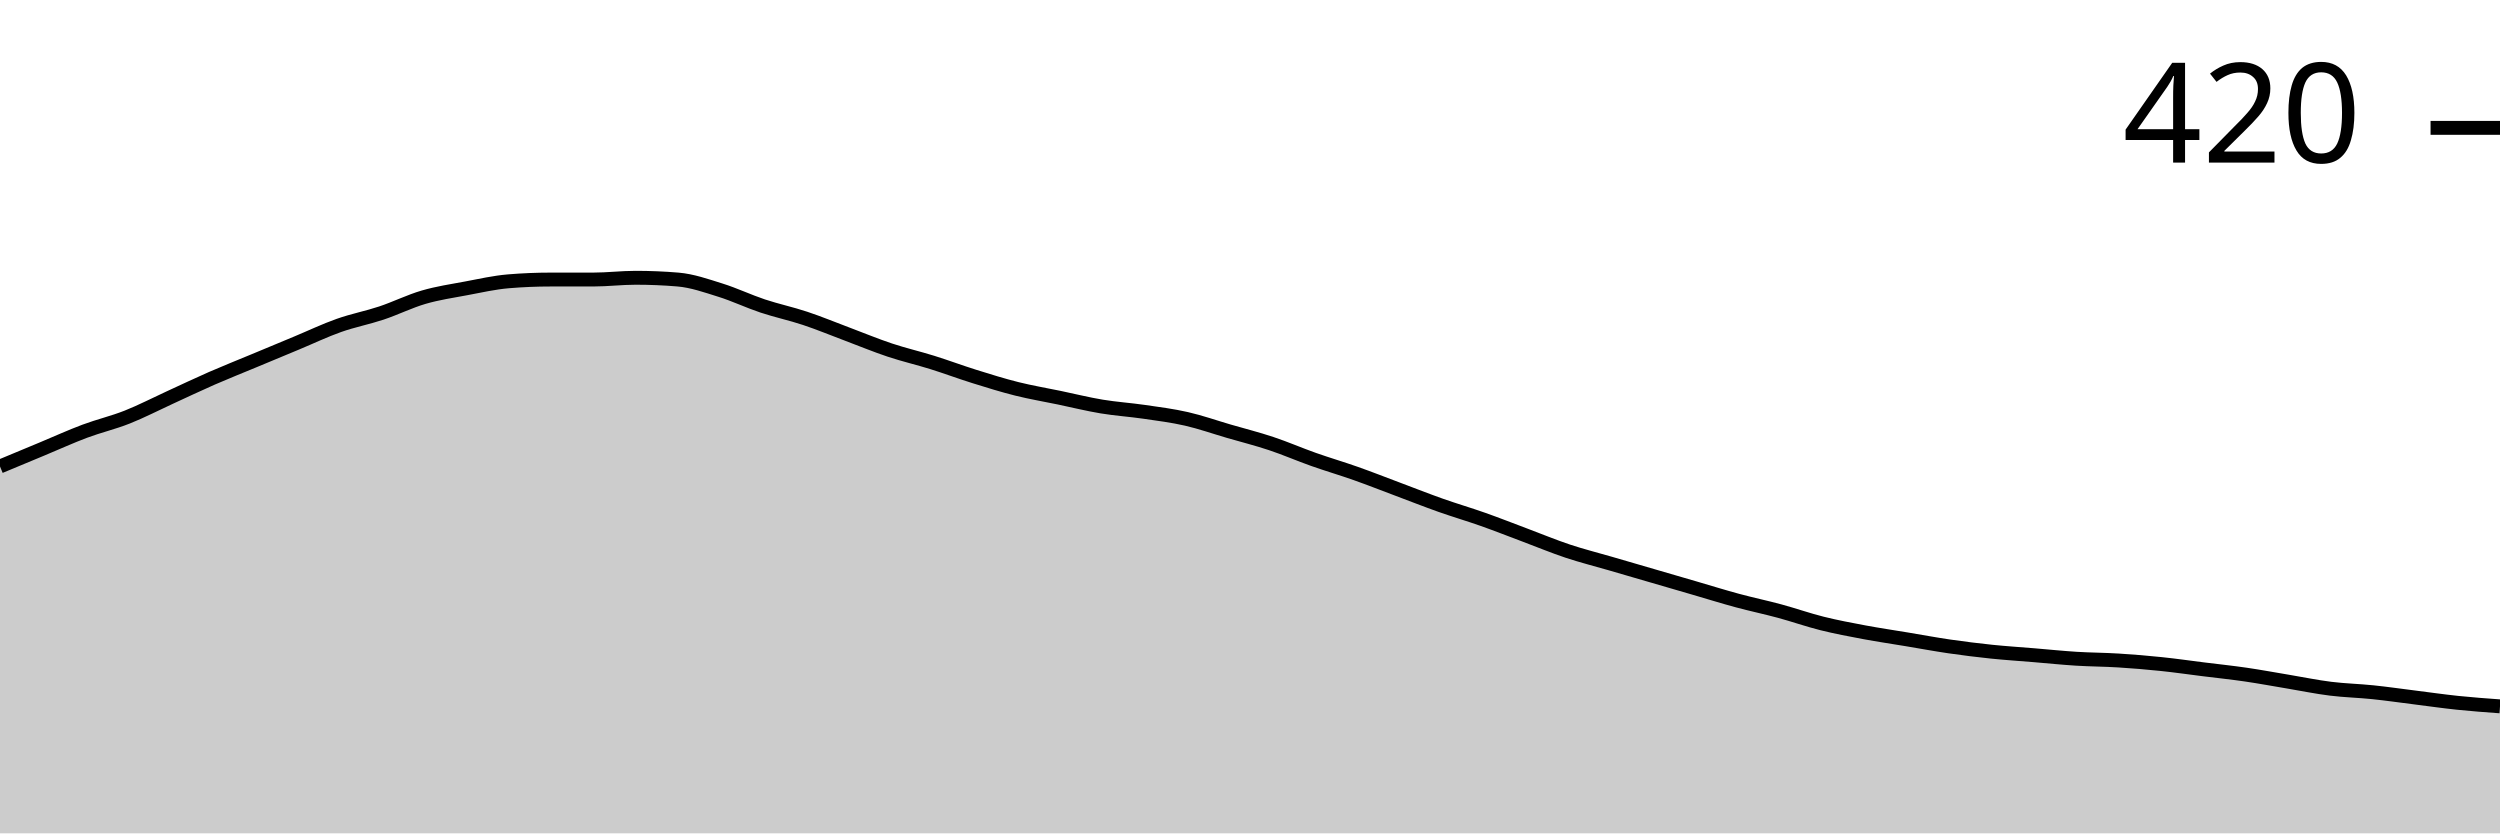
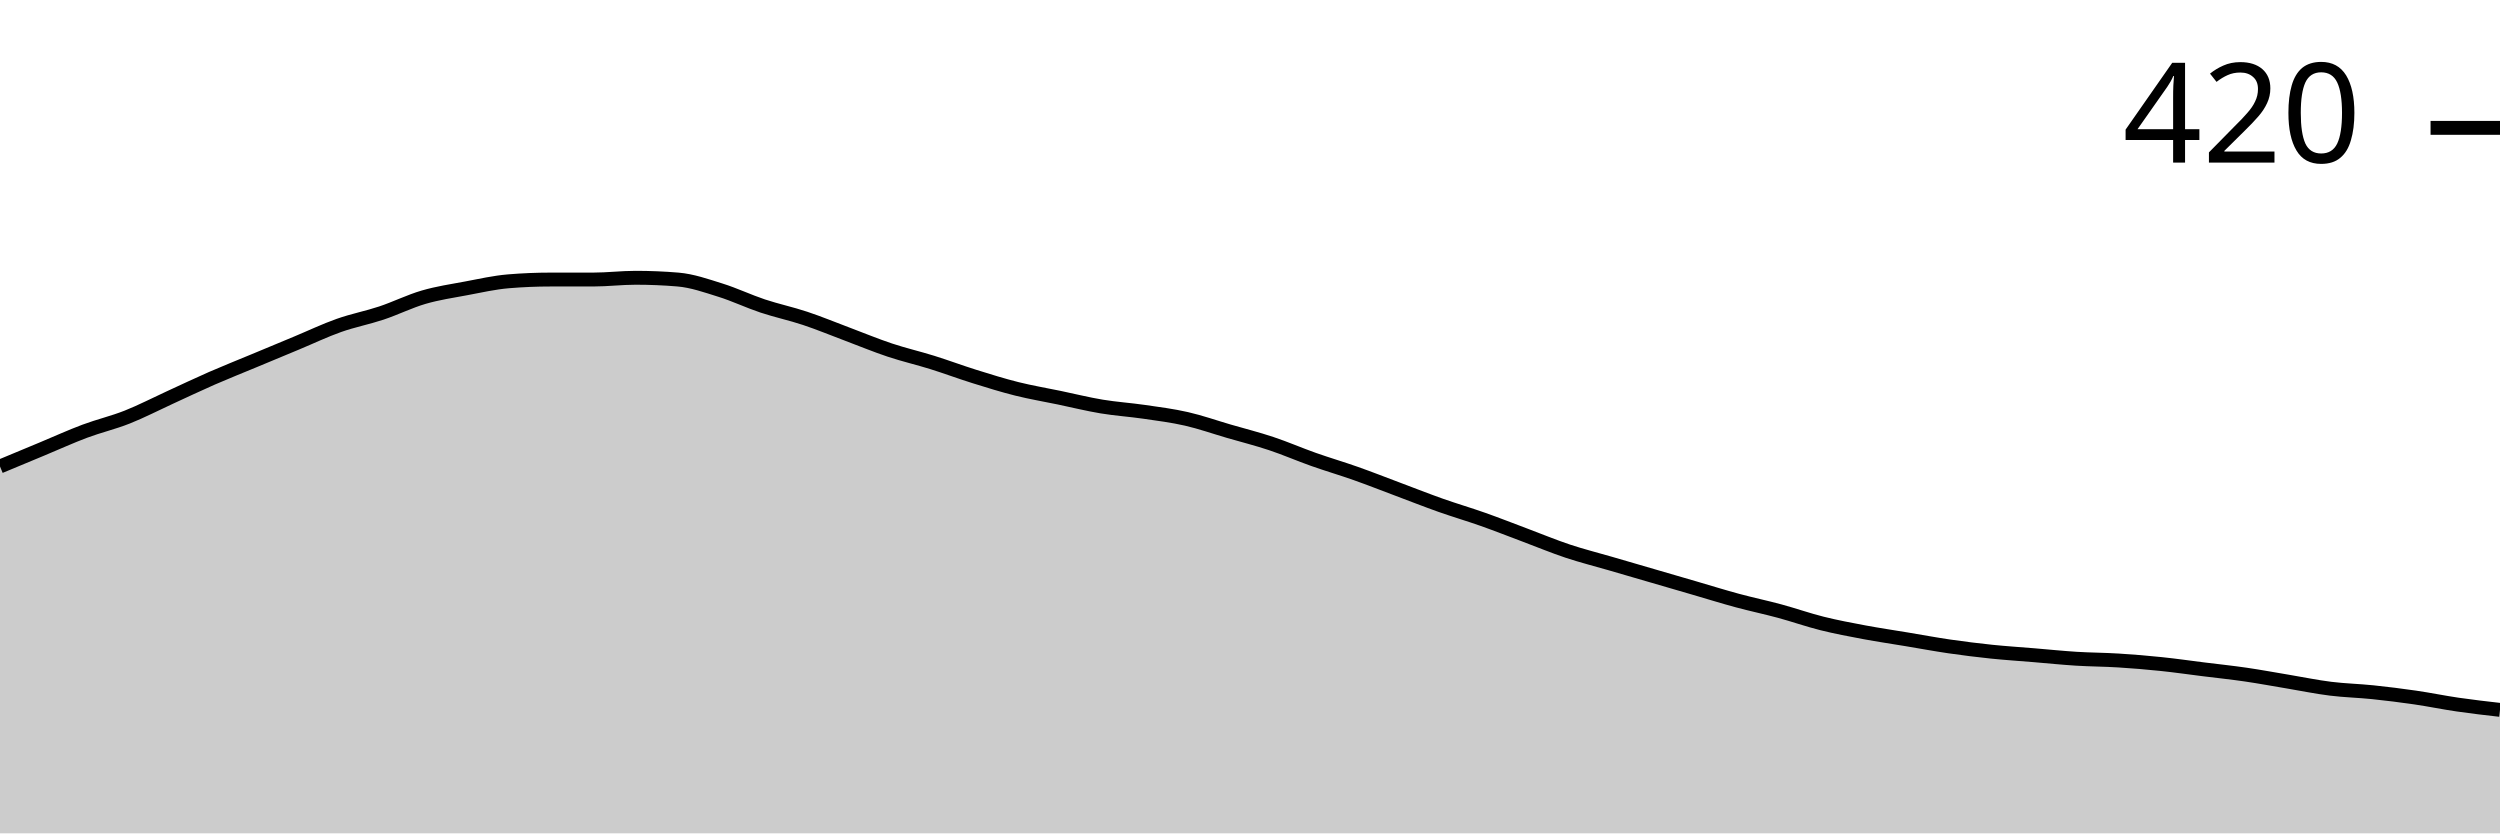
<svg xmlns="http://www.w3.org/2000/svg" viewBox="0 0 180 60">
  <g transform="translate(0,20)">
-     <path class="area" fill="rgba(0, 0, 0, 0.2)" d="M0,13.587C1.017,13.164,2.034,12.741,3.051,12.317C4.068,11.894,5.085,11.429,6.102,11.048C7.119,10.667,8.136,10.434,9.153,10.032C10.169,9.63,11.186,9.101,12.203,8.635C13.22,8.169,14.237,7.683,15.254,7.238C16.271,6.794,17.288,6.392,18.305,5.968C19.322,5.545,20.339,5.122,21.356,4.698C22.373,4.275,23.39,3.788,24.407,3.429C25.424,3.069,26.441,2.878,27.458,2.54C28.475,2.201,29.492,1.693,30.508,1.397C31.525,1.101,32.542,0.952,33.559,0.762C34.576,0.571,35.593,0.339,36.61,0.254C37.627,0.169,38.644,0.127,39.661,0.127C40.678,0.127,41.695,0.127,42.712,0.127C43.729,0.127,44.746,0,45.763,0C46.78,0,47.797,0.042,48.814,0.127C49.831,0.212,50.847,0.571,51.864,0.889C52.881,1.206,53.898,1.693,54.915,2.032C55.932,2.37,56.949,2.582,57.966,2.921C58.983,3.259,60,3.683,61.017,4.063C62.034,4.444,63.051,4.868,64.068,5.206C65.085,5.545,66.102,5.778,67.119,6.095C68.136,6.413,69.153,6.794,70.169,7.111C71.186,7.429,72.203,7.746,73.22,8C74.237,8.254,75.254,8.423,76.271,8.635C77.288,8.847,78.305,9.101,79.322,9.27C80.339,9.439,81.356,9.503,82.373,9.651C83.39,9.799,84.407,9.926,85.424,10.159C86.441,10.392,87.458,10.751,88.475,11.048C89.492,11.344,90.508,11.598,91.525,11.937C92.542,12.275,93.559,12.72,94.576,13.079C95.593,13.439,96.61,13.735,97.627,14.095C98.644,14.455,99.661,14.857,100.678,15.238C101.695,15.619,102.712,16.021,103.729,16.381C104.746,16.741,105.763,17.037,106.78,17.397C107.797,17.757,108.814,18.159,109.831,18.54C110.847,18.921,111.864,19.344,112.881,19.683C113.898,20.021,114.915,20.275,115.932,20.571C116.949,20.868,117.966,21.164,118.983,21.46C120,21.757,121.017,22.053,122.034,22.349C123.051,22.646,124.068,22.963,125.085,23.238C126.102,23.513,127.119,23.725,128.136,24C129.153,24.275,130.169,24.635,131.186,24.889C132.203,25.143,133.22,25.333,134.237,25.524C135.254,25.714,136.271,25.862,137.288,26.032C138.305,26.201,139.322,26.392,140.339,26.54C141.356,26.688,142.373,26.815,143.39,26.921C144.407,27.026,145.424,27.09,146.441,27.175C147.458,27.259,148.475,27.365,149.492,27.429C150.508,27.492,151.525,27.492,152.542,27.556C153.559,27.619,154.576,27.704,155.593,27.81C156.61,27.915,157.627,28.063,158.644,28.19C159.661,28.317,160.678,28.423,161.695,28.571C162.712,28.72,163.729,28.91,164.746,29.079C165.763,29.249,166.78,29.46,167.797,29.587C168.814,29.714,169.831,29.735,170.847,29.841C171.864,29.947,172.881,30.095,173.898,30.222C174.915,30.349,175.932,30.497,176.949,30.603C177.966,30.709,178.983,30.783,180,30.857L180,40C178.983,40,177.966,40,176.949,40C175.932,40,174.915,40,173.898,40C172.881,40,171.864,40,170.847,40C169.831,40,168.814,40,167.797,40C166.78,40,165.763,40,164.746,40C163.729,40,162.712,40,161.695,40C160.678,40,159.661,40,158.644,40C157.627,40,156.61,40,155.593,40C154.576,40,153.559,40,152.542,40C151.525,40,150.508,40,149.492,40C148.475,40,147.458,40,146.441,40C145.424,40,144.407,40,143.39,40C142.373,40,141.356,40,140.339,40C139.322,40,138.305,40,137.288,40C136.271,40,135.254,40,134.237,40C133.22,40,132.203,40,131.186,40C130.169,40,129.153,40,128.136,40C127.119,40,126.102,40,125.085,40C124.068,40,123.051,40,122.034,40C121.017,40,120,40,118.983,40C117.966,40,116.949,40,115.932,40C114.915,40,113.898,40,112.881,40C111.864,40,110.847,40,109.831,40C108.814,40,107.797,40,106.78,40C105.763,40,104.746,40,103.729,40C102.712,40,101.695,40,100.678,40C99.661,40,98.644,40,97.627,40C96.61,40,95.593,40,94.576,40C93.559,40,92.542,40,91.525,40C90.508,40,89.492,40,88.475,40C87.458,40,86.441,40,85.424,40C84.407,40,83.39,40,82.373,40C81.356,40,80.339,40,79.322,40C78.305,40,77.288,40,76.271,40C75.254,40,74.237,40,73.22,40C72.203,40,71.186,40,70.169,40C69.153,40,68.136,40,67.119,40C66.102,40,65.085,40,64.068,40C63.051,40,62.034,40,61.017,40C60,40,58.983,40,57.966,40C56.949,40,55.932,40,54.915,40C53.898,40,52.881,40,51.864,40C50.847,40,49.831,40,48.814,40C47.797,40,46.78,40,45.763,40C44.746,40,43.729,40,42.712,40C41.695,40,40.678,40,39.661,40C38.644,40,37.627,40,36.61,40C35.593,40,34.576,40,33.559,40C32.542,40,31.525,40,30.508,40C29.492,40,28.475,40,27.458,40C26.441,40,25.424,40,24.407,40C23.39,40,22.373,40,21.356,40C20.339,40,19.322,40,18.305,40C17.288,40,16.271,40,15.254,40C14.237,40,13.22,40,12.203,40C11.186,40,10.169,40,9.153,40C8.136,40,7.119,40,6.102,40C5.085,40,4.068,40,3.051,40C2.034,40,1.017,40,0,40Z" />
-     <path class="line" stroke="black" fill="none" d="M0,13.587C1.017,13.164,2.034,12.741,3.051,12.317C4.068,11.894,5.085,11.429,6.102,11.048C7.119,10.667,8.136,10.434,9.153,10.032C10.169,9.63,11.186,9.101,12.203,8.635C13.22,8.169,14.237,7.683,15.254,7.238C16.271,6.794,17.288,6.392,18.305,5.968C19.322,5.545,20.339,5.122,21.356,4.698C22.373,4.275,23.39,3.788,24.407,3.429C25.424,3.069,26.441,2.878,27.458,2.54C28.475,2.201,29.492,1.693,30.508,1.397C31.525,1.101,32.542,0.952,33.559,0.762C34.576,0.571,35.593,0.339,36.61,0.254C37.627,0.169,38.644,0.127,39.661,0.127C40.678,0.127,41.695,0.127,42.712,0.127C43.729,0.127,44.746,0,45.763,0C46.78,0,47.797,0.042,48.814,0.127C49.831,0.212,50.847,0.571,51.864,0.889C52.881,1.206,53.898,1.693,54.915,2.032C55.932,2.37,56.949,2.582,57.966,2.921C58.983,3.259,60,3.683,61.017,4.063C62.034,4.444,63.051,4.868,64.068,5.206C65.085,5.545,66.102,5.778,67.119,6.095C68.136,6.413,69.153,6.794,70.169,7.111C71.186,7.429,72.203,7.746,73.22,8C74.237,8.254,75.254,8.423,76.271,8.635C77.288,8.847,78.305,9.101,79.322,9.27C80.339,9.439,81.356,9.503,82.373,9.651C83.39,9.799,84.407,9.926,85.424,10.159C86.441,10.392,87.458,10.751,88.475,11.048C89.492,11.344,90.508,11.598,91.525,11.937C92.542,12.275,93.559,12.72,94.576,13.079C95.593,13.439,96.61,13.735,97.627,14.095C98.644,14.455,99.661,14.857,100.678,15.238C101.695,15.619,102.712,16.021,103.729,16.381C104.746,16.741,105.763,17.037,106.78,17.397C107.797,17.757,108.814,18.159,109.831,18.54C110.847,18.921,111.864,19.344,112.881,19.683C113.898,20.021,114.915,20.275,115.932,20.571C116.949,20.868,117.966,21.164,118.983,21.46C120,21.757,121.017,22.053,122.034,22.349C123.051,22.646,124.068,22.963,125.085,23.238C126.102,23.513,127.119,23.725,128.136,24C129.153,24.275,130.169,24.635,131.186,24.889C132.203,25.143,133.22,25.333,134.237,25.524C135.254,25.714,136.271,25.862,137.288,26.032C138.305,26.201,139.322,26.392,140.339,26.54C141.356,26.688,142.373,26.815,143.39,26.921C144.407,27.026,145.424,27.09,146.441,27.175C147.458,27.259,148.475,27.365,149.492,27.429C150.508,27.492,151.525,27.492,152.542,27.556C153.559,27.619,154.576,27.704,155.593,27.81C156.61,27.915,157.627,28.063,158.644,28.19C159.661,28.317,160.678,28.423,161.695,28.571C162.712,28.72,163.729,28.91,164.746,29.079C165.763,29.249,166.78,29.46,167.797,29.587C168.814,29.714,169.831,29.735,170.847,29.841C171.864,29.947,172.881,30.095,173.898,30.222C174.915,30.349,175.932,30.497,176.949,30.603C177.966,30.709,178.983,30.783,180,30.857" />
+     <path class="area" fill="rgba(0, 0, 0, 0.2)" d="M0,13.587C1.017,13.164,2.034,12.741,3.051,12.317C4.068,11.894,5.085,11.429,6.102,11.048C7.119,10.667,8.136,10.434,9.153,10.032C10.169,9.63,11.186,9.101,12.203,8.635C13.22,8.169,14.237,7.683,15.254,7.238C16.271,6.794,17.288,6.392,18.305,5.968C19.322,5.545,20.339,5.122,21.356,4.698C22.373,4.275,23.39,3.788,24.407,3.429C25.424,3.069,26.441,2.878,27.458,2.54C28.475,2.201,29.492,1.693,30.508,1.397C31.525,1.101,32.542,0.952,33.559,0.762C34.576,0.571,35.593,0.339,36.61,0.254C37.627,0.169,38.644,0.127,39.661,0.127C40.678,0.127,41.695,0.127,42.712,0.127C43.729,0.127,44.746,0,45.763,0C46.78,0,47.797,0.042,48.814,0.127C49.831,0.212,50.847,0.571,51.864,0.889C52.881,1.206,53.898,1.693,54.915,2.032C55.932,2.37,56.949,2.582,57.966,2.921C58.983,3.259,60,3.683,61.017,4.063C62.034,4.444,63.051,4.868,64.068,5.206C65.085,5.545,66.102,5.778,67.119,6.095C68.136,6.413,69.153,6.794,70.169,7.111C71.186,7.429,72.203,7.746,73.22,8C74.237,8.254,75.254,8.423,76.271,8.635C77.288,8.847,78.305,9.101,79.322,9.27C80.339,9.439,81.356,9.503,82.373,9.651C83.39,9.799,84.407,9.926,85.424,10.159C86.441,10.392,87.458,10.751,88.475,11.048C89.492,11.344,90.508,11.598,91.525,11.937C92.542,12.275,93.559,12.72,94.576,13.079C95.593,13.439,96.61,13.735,97.627,14.095C98.644,14.455,99.661,14.857,100.678,15.238C101.695,15.619,102.712,16.021,103.729,16.381C104.746,16.741,105.763,17.037,106.78,17.397C107.797,17.757,108.814,18.159,109.831,18.54C110.847,18.921,111.864,19.344,112.881,19.683C113.898,20.021,114.915,20.275,115.932,20.571C116.949,20.868,117.966,21.164,118.983,21.46C120,21.757,121.017,22.053,122.034,22.349C123.051,22.646,124.068,22.963,125.085,23.238C126.102,23.513,127.119,23.725,128.136,24C129.153,24.275,130.169,24.635,131.186,24.889C132.203,25.143,133.22,25.333,134.237,25.524C135.254,25.714,136.271,25.862,137.288,26.032C138.305,26.201,139.322,26.392,140.339,26.54C141.356,26.688,142.373,26.815,143.39,26.921C144.407,27.026,145.424,27.09,146.441,27.175C147.458,27.259,148.475,27.365,149.492,27.429C150.508,27.492,151.525,27.492,152.542,27.556C153.559,27.619,154.576,27.704,155.593,27.81C156.61,27.915,157.627,28.063,158.644,28.19C159.661,28.317,160.678,28.423,161.695,28.571C162.712,28.72,163.729,28.91,164.746,29.079C165.763,29.249,166.78,29.46,167.797,29.587C168.814,29.714,169.831,29.735,170.847,29.841C171.864,29.947,172.881,30.074,173.898,30.222C174.915,30.37,175.932,30.582,176.949,30.73C177.966,30.878,178.983,30.995,180,31.111L180,40C178.983,40,177.966,40,176.949,40C175.932,40,174.915,40,173.898,40C172.881,40,171.864,40,170.847,40C169.831,40,168.814,40,167.797,40C166.78,40,165.763,40,164.746,40C163.729,40,162.712,40,161.695,40C160.678,40,159.661,40,158.644,40C157.627,40,156.61,40,155.593,40C154.576,40,153.559,40,152.542,40C151.525,40,150.508,40,149.492,40C148.475,40,147.458,40,146.441,40C145.424,40,144.407,40,143.39,40C142.373,40,141.356,40,140.339,40C139.322,40,138.305,40,137.288,40C136.271,40,135.254,40,134.237,40C133.22,40,132.203,40,131.186,40C130.169,40,129.153,40,128.136,40C127.119,40,126.102,40,125.085,40C124.068,40,123.051,40,122.034,40C121.017,40,120,40,118.983,40C117.966,40,116.949,40,115.932,40C114.915,40,113.898,40,112.881,40C111.864,40,110.847,40,109.831,40C108.814,40,107.797,40,106.78,40C105.763,40,104.746,40,103.729,40C102.712,40,101.695,40,100.678,40C99.661,40,98.644,40,97.627,40C96.61,40,95.593,40,94.576,40C93.559,40,92.542,40,91.525,40C90.508,40,89.492,40,88.475,40C87.458,40,86.441,40,85.424,40C84.407,40,83.39,40,82.373,40C81.356,40,80.339,40,79.322,40C78.305,40,77.288,40,76.271,40C75.254,40,74.237,40,73.22,40C72.203,40,71.186,40,70.169,40C69.153,40,68.136,40,67.119,40C66.102,40,65.085,40,64.068,40C63.051,40,62.034,40,61.017,40C60,40,58.983,40,57.966,40C56.949,40,55.932,40,54.915,40C53.898,40,52.881,40,51.864,40C50.847,40,49.831,40,48.814,40C47.797,40,46.78,40,45.763,40C44.746,40,43.729,40,42.712,40C41.695,40,40.678,40,39.661,40C38.644,40,37.627,40,36.61,40C35.593,40,34.576,40,33.559,40C32.542,40,31.525,40,30.508,40C29.492,40,28.475,40,27.458,40C26.441,40,25.424,40,24.407,40C23.39,40,22.373,40,21.356,40C20.339,40,19.322,40,18.305,40C17.288,40,16.271,40,15.254,40C14.237,40,13.22,40,12.203,40C11.186,40,10.169,40,9.153,40C8.136,40,7.119,40,6.102,40C5.085,40,4.068,40,3.051,40C2.034,40,1.017,40,0,40Z" />
+     <path class="line" stroke="black" fill="none" d="M0,13.587C1.017,13.164,2.034,12.741,3.051,12.317C4.068,11.894,5.085,11.429,6.102,11.048C7.119,10.667,8.136,10.434,9.153,10.032C10.169,9.63,11.186,9.101,12.203,8.635C13.22,8.169,14.237,7.683,15.254,7.238C16.271,6.794,17.288,6.392,18.305,5.968C19.322,5.545,20.339,5.122,21.356,4.698C22.373,4.275,23.39,3.788,24.407,3.429C25.424,3.069,26.441,2.878,27.458,2.54C28.475,2.201,29.492,1.693,30.508,1.397C31.525,1.101,32.542,0.952,33.559,0.762C34.576,0.571,35.593,0.339,36.61,0.254C37.627,0.169,38.644,0.127,39.661,0.127C40.678,0.127,41.695,0.127,42.712,0.127C43.729,0.127,44.746,0,45.763,0C46.78,0,47.797,0.042,48.814,0.127C49.831,0.212,50.847,0.571,51.864,0.889C52.881,1.206,53.898,1.693,54.915,2.032C55.932,2.37,56.949,2.582,57.966,2.921C58.983,3.259,60,3.683,61.017,4.063C62.034,4.444,63.051,4.868,64.068,5.206C65.085,5.545,66.102,5.778,67.119,6.095C68.136,6.413,69.153,6.794,70.169,7.111C71.186,7.429,72.203,7.746,73.22,8C74.237,8.254,75.254,8.423,76.271,8.635C77.288,8.847,78.305,9.101,79.322,9.27C80.339,9.439,81.356,9.503,82.373,9.651C83.39,9.799,84.407,9.926,85.424,10.159C86.441,10.392,87.458,10.751,88.475,11.048C89.492,11.344,90.508,11.598,91.525,11.937C92.542,12.275,93.559,12.72,94.576,13.079C95.593,13.439,96.61,13.735,97.627,14.095C98.644,14.455,99.661,14.857,100.678,15.238C101.695,15.619,102.712,16.021,103.729,16.381C104.746,16.741,105.763,17.037,106.78,17.397C107.797,17.757,108.814,18.159,109.831,18.54C110.847,18.921,111.864,19.344,112.881,19.683C113.898,20.021,114.915,20.275,115.932,20.571C116.949,20.868,117.966,21.164,118.983,21.46C120,21.757,121.017,22.053,122.034,22.349C123.051,22.646,124.068,22.963,125.085,23.238C126.102,23.513,127.119,23.725,128.136,24C129.153,24.275,130.169,24.635,131.186,24.889C132.203,25.143,133.22,25.333,134.237,25.524C135.254,25.714,136.271,25.862,137.288,26.032C138.305,26.201,139.322,26.392,140.339,26.54C141.356,26.688,142.373,26.815,143.39,26.921C144.407,27.026,145.424,27.09,146.441,27.175C147.458,27.259,148.475,27.365,149.492,27.429C150.508,27.492,151.525,27.492,152.542,27.556C153.559,27.619,154.576,27.704,155.593,27.81C156.61,27.915,157.627,28.063,158.644,28.19C159.661,28.317,160.678,28.423,161.695,28.571C162.712,28.72,163.729,28.91,164.746,29.079C165.763,29.249,166.78,29.46,167.797,29.587C168.814,29.714,169.831,29.735,170.847,29.841C171.864,29.947,172.881,30.074,173.898,30.222C174.915,30.37,175.932,30.582,176.949,30.73C177.966,30.878,178.983,30.995,180,31.111" />
    <path class="axis-ceiling" stroke-width="1" stroke="black" fill="none" d="M175,-10.794L180,-10.794" />
    <text class="axis-ceiling-label" font-family="sans-serif" text-anchor="end" font-size="10px" x="170" y="-8.294">420</text>
  </g>
</svg>
